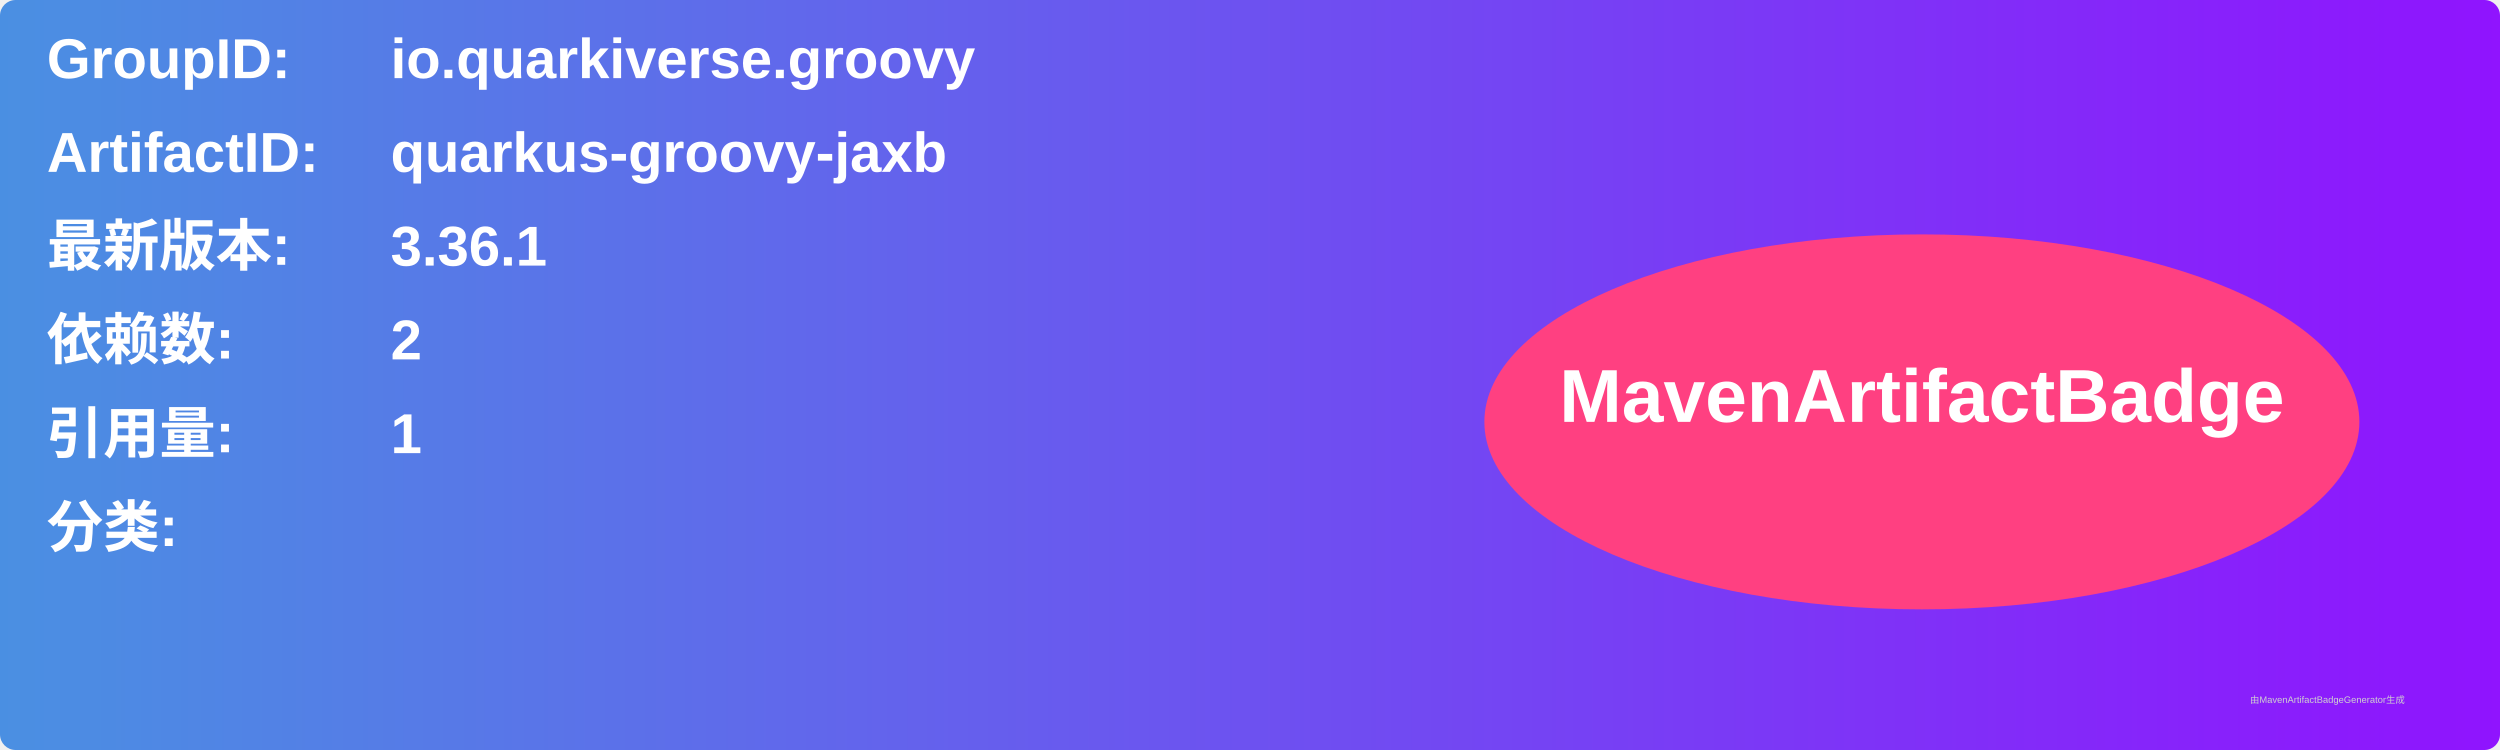
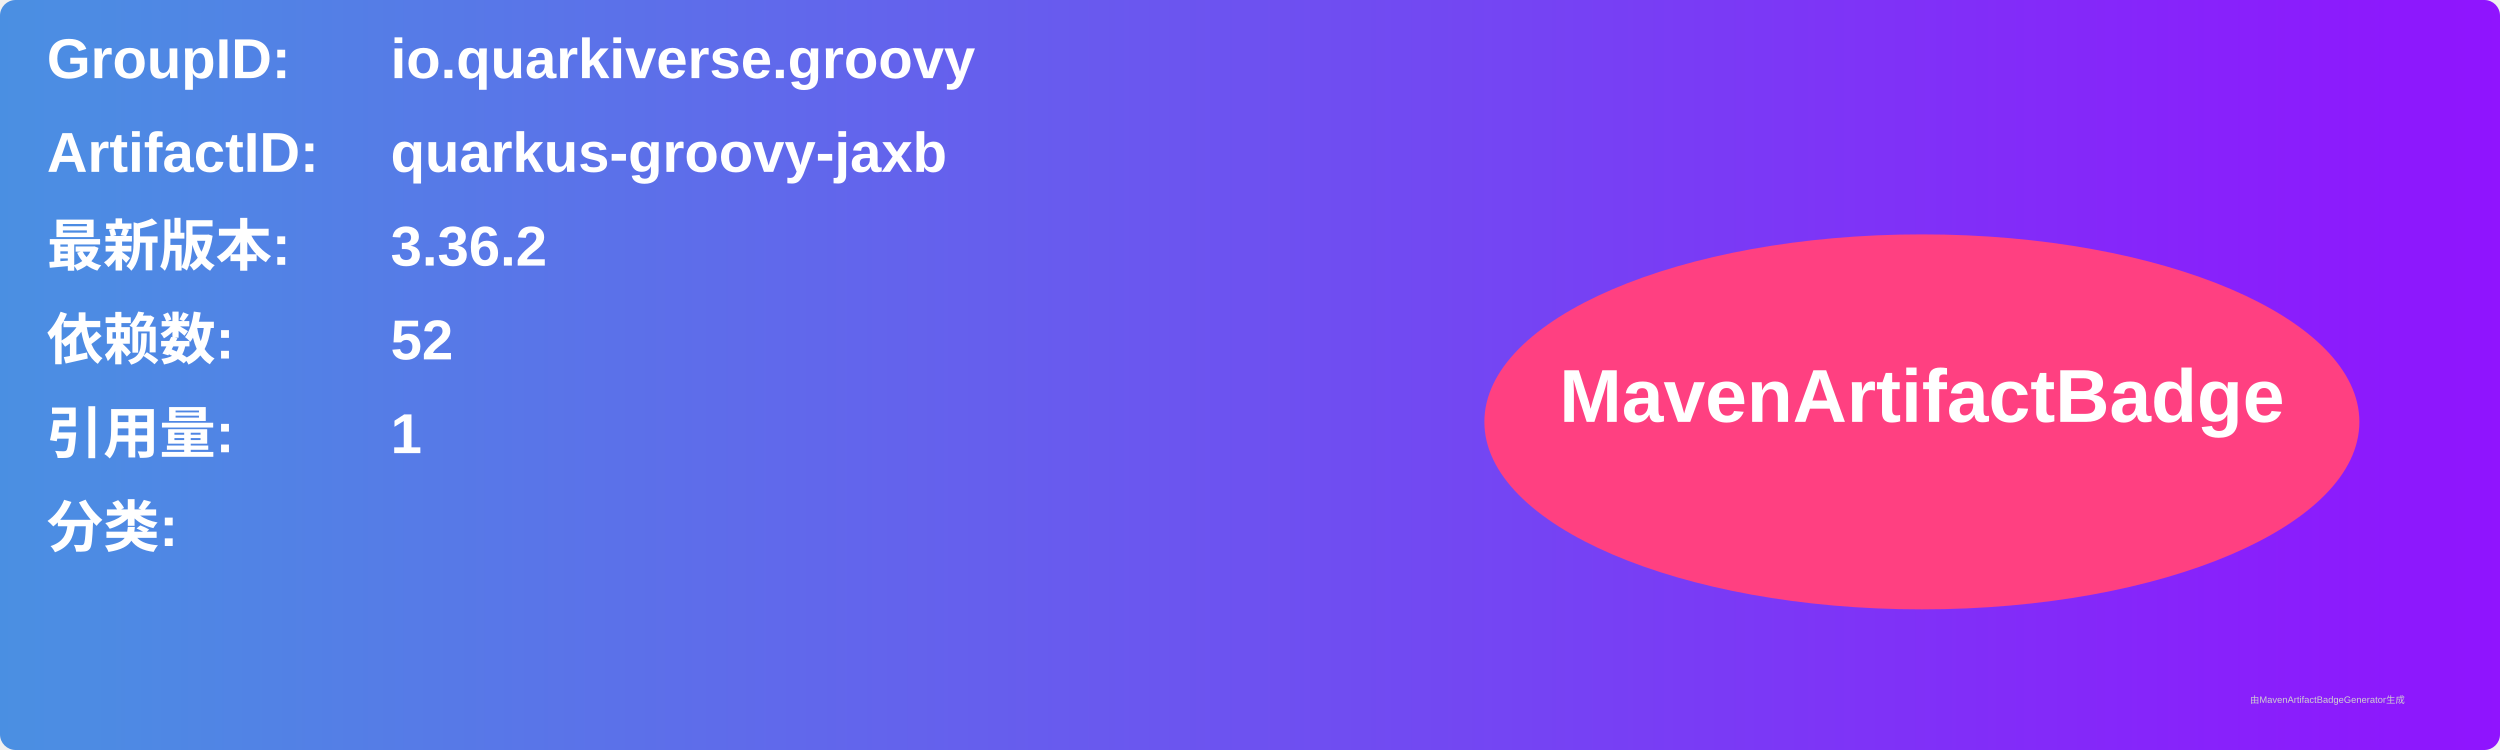
<svg xmlns="http://www.w3.org/2000/svg" width="800" height="240" viewBox="0 0 800 240">
  <linearGradient id="grad" x1="0%" y1="0%" x2="100%" y2="0%">
    <stop offset="0%" stop-color="#4a90e2" />
    <stop offset="100%" stop-color="#9013fe" />
  </linearGradient>
  <rect width="100%" height="100%" rx="5" ry="5" fill="url(#grad)" />
  <g transform="translate(15, 15)">
    <text x="0" y="10" font-family="Arial" font-size="18" fill="white" font-weight="bold" width="260">GroupID:</text>
    <text x="110" y="10" font-family="Arial" font-size="18" fill="white" font-weight="bold" width="460">io.quarkiverse.groovy</text>
    <text x="0" y="40" font-family="Arial" font-size="18" fill="white" font-weight="bold" width="260">ArtifactID:</text>
    <text x="110" y="40" font-family="Arial" font-size="18" fill="white" font-weight="bold" width="460">quarkus-groovy-jaxb</text>
    <text x="0" y="70" font-family="Arial" font-size="18" fill="white" font-weight="bold">最新版本:</text>
    <text x="110" y="70" font-family="Arial" font-size="18" fill="white" font-weight="bold">
-       <tspan font-weight="bold">3.36.1</tspan>
+       <tspan font-weight="bold">3.36.2</tspan>
    </text>
    <text x="0" y="100" font-family="Arial" font-size="18" fill="white" font-weight="bold">依赖数: </text>
    <text x="110" y="100" font-family="Arial" font-size="18" fill="white">
-       <tspan font-weight="bold">2</tspan>
+       <tspan font-weight="bold">52</tspan>
    </text>
    <text x="0" y="130" font-family="Arial" font-size="18" fill="white" font-weight="bold">引用量: </text>
    <text x="110" y="130" font-family="Arial" font-size="18" fill="white">
      <tspan font-weight="bold">1</tspan>
    </text>
    <text x="0" y="160" font-family="Arial" font-size="18" fill="white" font-weight="bold">分类:</text>
    <text x="10" y="190" font-family="Arial" font-size="10" fill="white">
      <tspan font-weight="bold" />
    </text>
    <ellipse cx="600" cy="120" rx="140" ry="60" fill="#ff4081" />
    <text x="600" y="120" text-anchor="middle" font-family="Arial" font-size="24" fill="white" font-weight="bold">MavenArtifactBadge</text>
  </g>
  <text x="720" y="225" font-family="Arial" font-size="3" fill="#d0d0d0">由MavenArtifactBadgeGenerator生成</text>
</svg>
